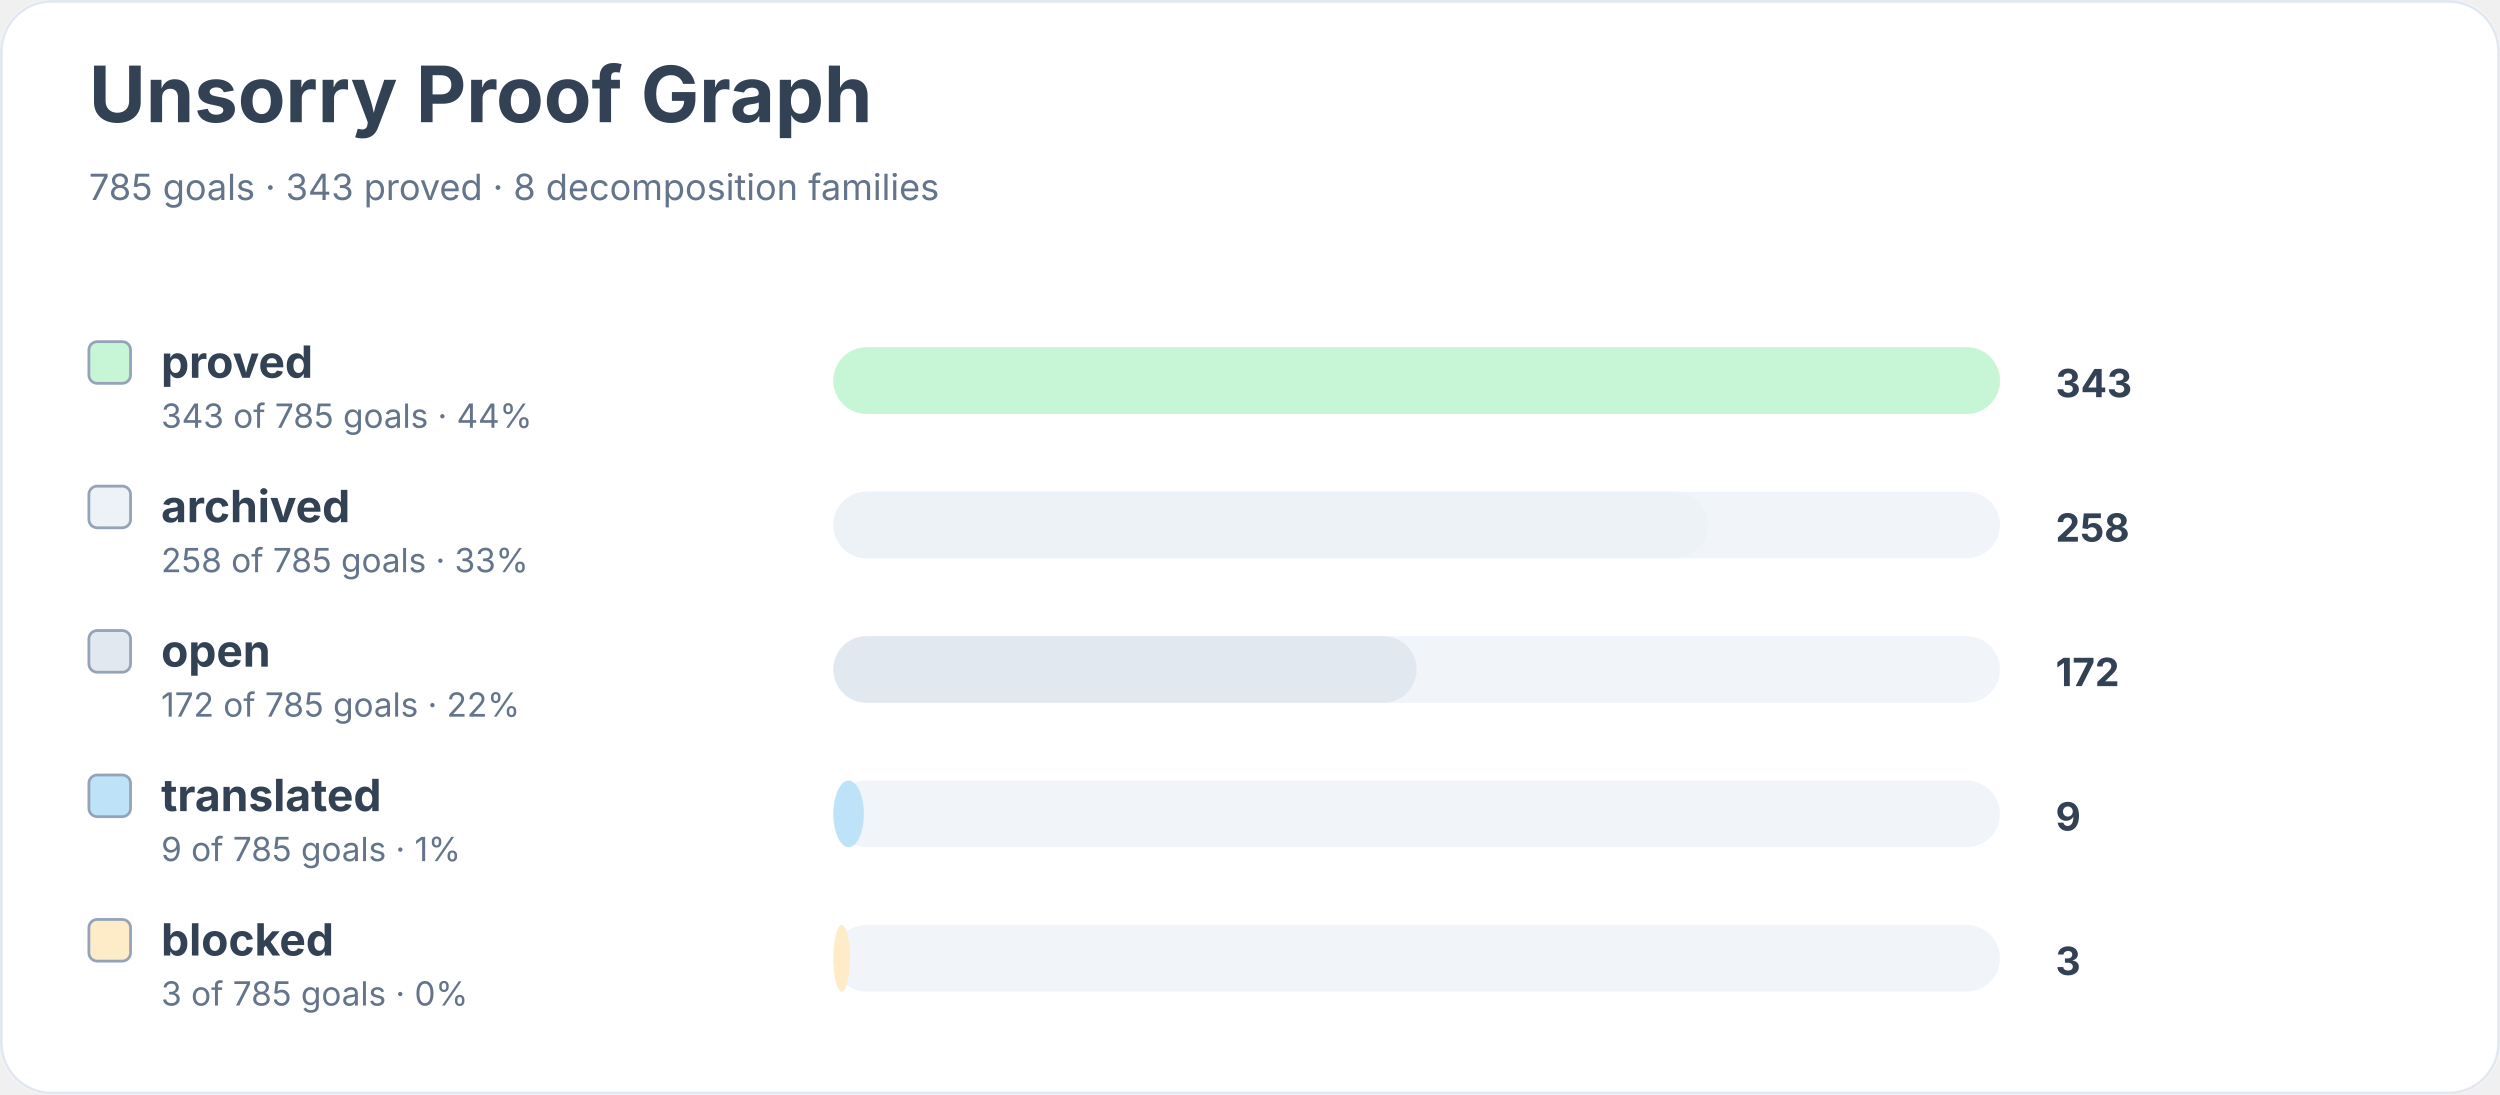
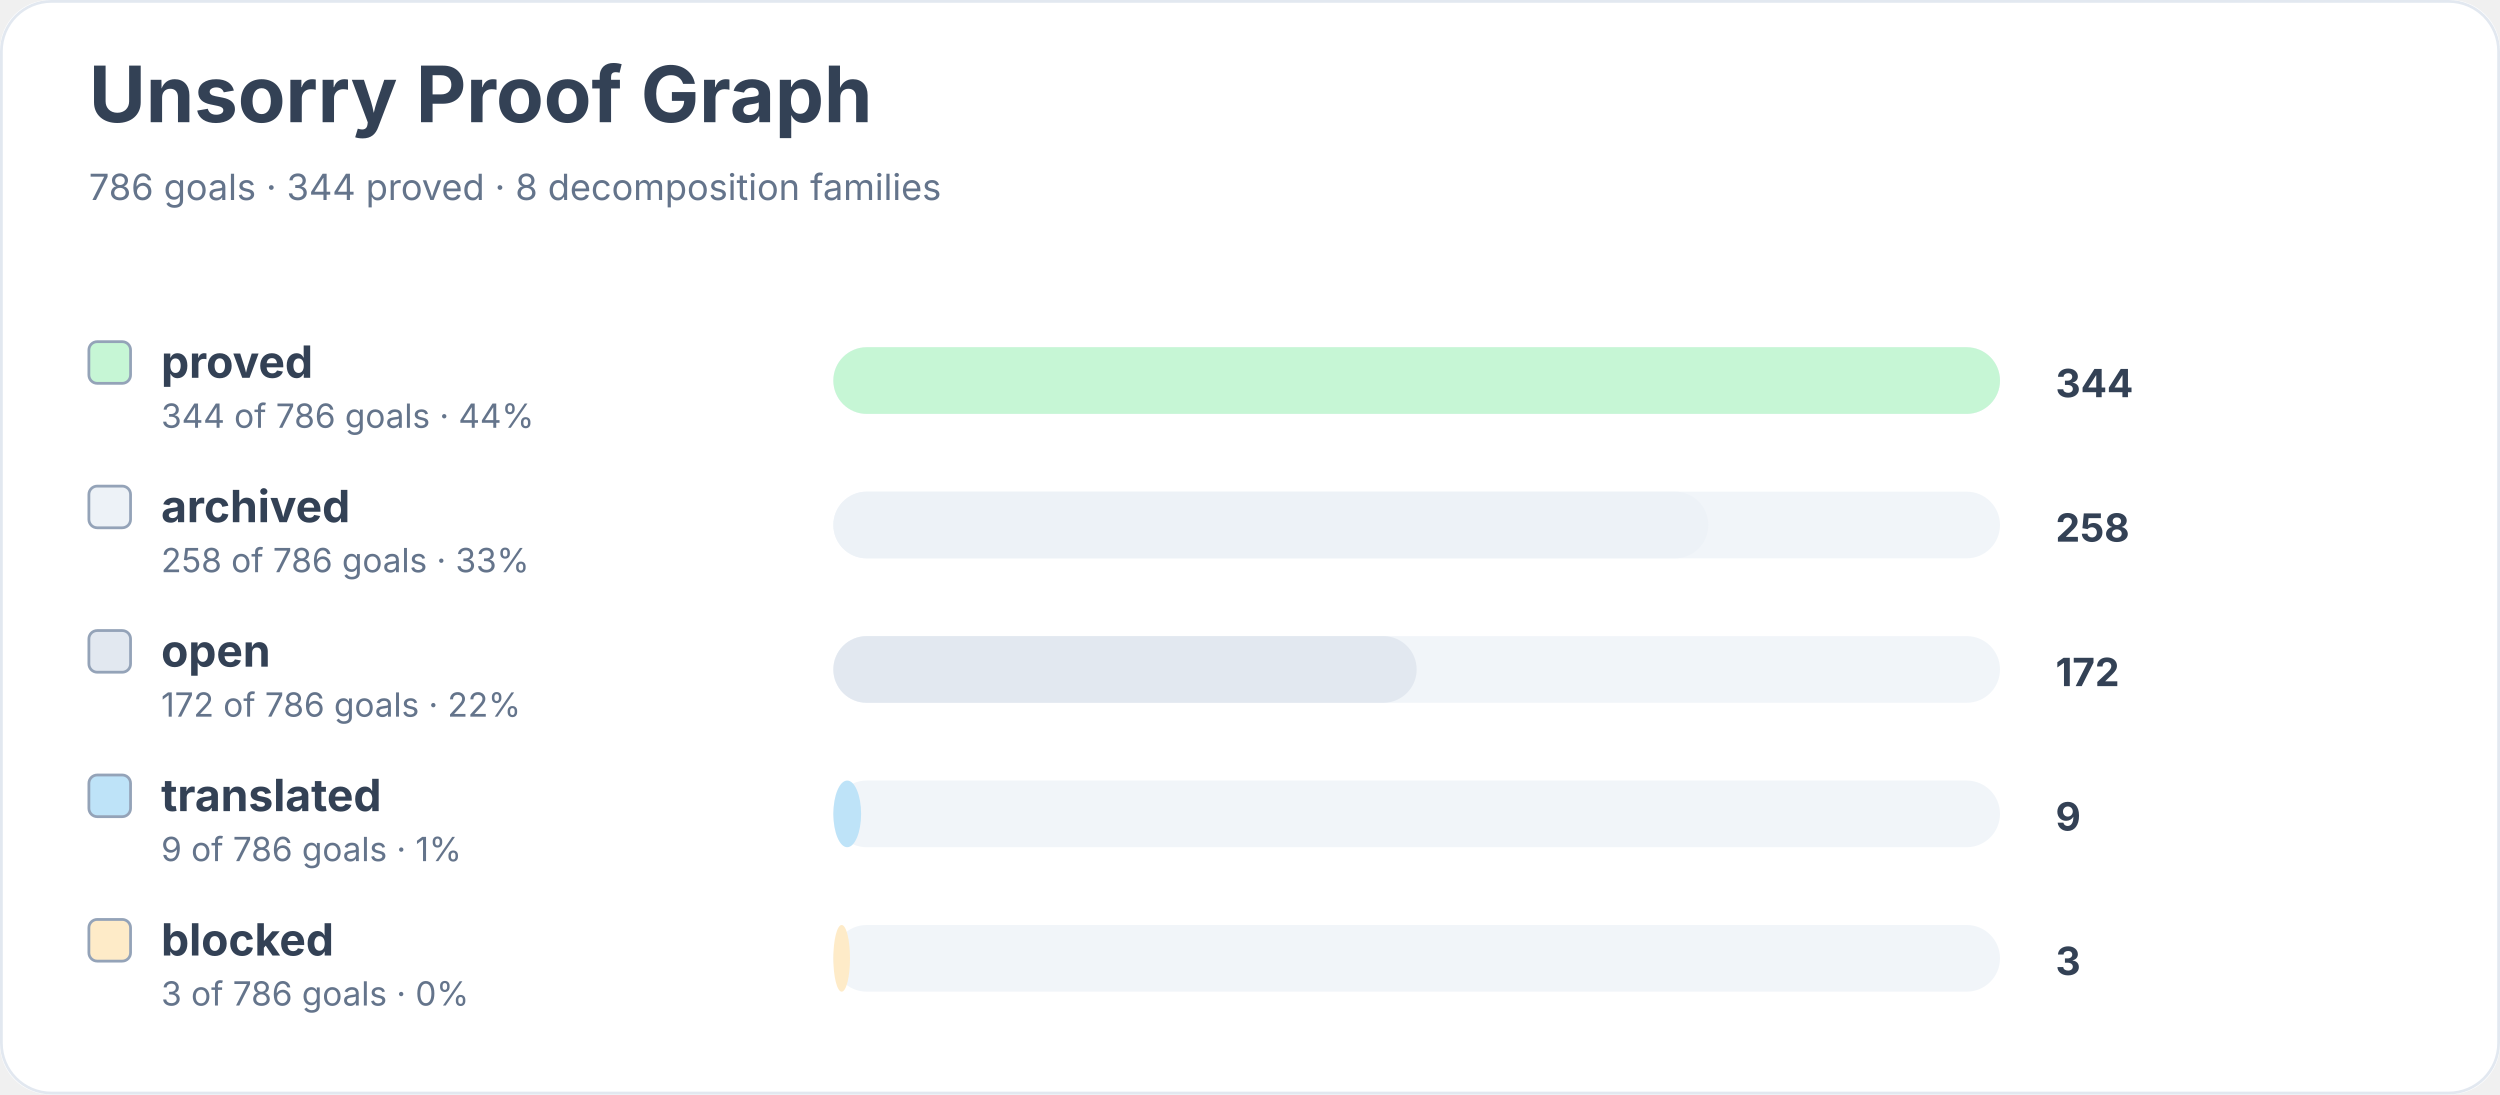
<svg xmlns="http://www.w3.org/2000/svg" width="900" height="394" viewBox="0 0 900 394" role="img" aria-labelledby="title desc">
  <rect width="900" height="100%" rx="18" fill="#ffffff" />
  <rect x="0.5" y="0.5" width="899" height="393" rx="18" fill="none" stroke="#e2e8f0" />
  <text x="32" y="44" font-family="Inter, system-ui, sans-serif" font-size="28" font-weight="700" fill="#334155">Unsorry Proof Graph</text>
-   <text x="32" y="72" font-family="Inter, system-ui, sans-serif" font-size="13" fill="#64748b">785 goals · 343 proved · 8 decomposition families</text>
+   <text x="32" y="72" font-family="Inter, system-ui, sans-serif" font-size="13" fill="#64748b">786 goals · 344 proved · 8 decomposition families</text>
  <rect x="32" y="123" width="15" height="15" rx="3" fill="#c6f6d5" stroke="#94a3b8" />
  <text x="58" y="136" font-family="Inter, system-ui, sans-serif" font-size="16" font-weight="650" fill="#334155">proved</text>
-   <text x="58" y="154" font-family="Inter, system-ui, sans-serif" font-size="12" fill="#64748b">343 of 785 goals · 44%</text>
+   <text x="58" y="154" font-family="Inter, system-ui, sans-serif" font-size="12" fill="#64748b">344 of 786 goals · 44%</text>
  <rect x="300" y="125" width="420" height="24" rx="12" fill="#f1f5f9" />
  <rect x="300" y="125" width="420" height="24" rx="12" fill="#c6f6d5" />
-   <text x="740" y="143" font-family="Inter, system-ui, sans-serif" font-size="14" font-weight="700" fill="#334155">343</text>
+   <text x="740" y="143" font-family="Inter, system-ui, sans-serif" font-size="14" font-weight="700" fill="#334155">344</text>
  <rect x="32" y="175" width="15" height="15" rx="3" fill="#edf2f7" stroke="#94a3b8" />
  <text x="58" y="188" font-family="Inter, system-ui, sans-serif" font-size="16" font-weight="650" fill="#334155">archived</text>
-   <text x="58" y="206" font-family="Inter, system-ui, sans-serif" font-size="12" fill="#64748b">258 of 785 goals · 33%</text>
+   <text x="58" y="206" font-family="Inter, system-ui, sans-serif" font-size="12" fill="#64748b">258 of 786 goals · 33%</text>
  <rect x="300" y="177" width="420" height="24" rx="12" fill="#f1f5f9" />
  <rect x="300" y="177" width="315" height="24" rx="12" fill="#edf2f7" />
  <text x="740" y="195" font-family="Inter, system-ui, sans-serif" font-size="14" font-weight="700" fill="#334155">258</text>
  <rect x="32" y="227" width="15" height="15" rx="3" fill="#e2e8f0" stroke="#94a3b8" />
  <text x="58" y="240" font-family="Inter, system-ui, sans-serif" font-size="16" font-weight="650" fill="#334155">open</text>
-   <text x="58" y="258" font-family="Inter, system-ui, sans-serif" font-size="12" fill="#64748b">172 of 785 goals · 22%</text>
+   <text x="58" y="258" font-family="Inter, system-ui, sans-serif" font-size="12" fill="#64748b">172 of 786 goals · 22%</text>
  <rect x="300" y="229" width="420" height="24" rx="12" fill="#f1f5f9" />
  <rect x="300" y="229" width="210" height="24" rx="12" fill="#e2e8f0" />
  <text x="740" y="247" font-family="Inter, system-ui, sans-serif" font-size="14" font-weight="700" fill="#334155">172</text>
  <rect x="32" y="279" width="15" height="15" rx="3" fill="#bee3f8" stroke="#94a3b8" />
  <text x="58" y="292" font-family="Inter, system-ui, sans-serif" font-size="16" font-weight="650" fill="#334155">translated</text>
-   <text x="58" y="310" font-family="Inter, system-ui, sans-serif" font-size="12" fill="#64748b">9 of 785 goals · 1%</text>
+   <text x="58" y="310" font-family="Inter, system-ui, sans-serif" font-size="12" fill="#64748b">9 of 786 goals · 1%</text>
  <rect x="300" y="281" width="420" height="24" rx="12" fill="#f1f5f9" />
-   <rect x="300" y="281" width="11" height="24" rx="12" fill="#bee3f8" />
+   <rect x="300" y="281" width="10" height="24" rx="12" fill="#bee3f8" />
  <text x="740" y="299" font-family="Inter, system-ui, sans-serif" font-size="14" font-weight="700" fill="#334155">9</text>
  <rect x="32" y="331" width="15" height="15" rx="3" fill="#feebc8" stroke="#94a3b8" />
  <text x="58" y="344" font-family="Inter, system-ui, sans-serif" font-size="16" font-weight="650" fill="#334155">blocked</text>
-   <text x="58" y="362" font-family="Inter, system-ui, sans-serif" font-size="12" fill="#64748b">3 of 785 goals · 0%</text>
+   <text x="58" y="362" font-family="Inter, system-ui, sans-serif" font-size="12" fill="#64748b">3 of 786 goals · 0%</text>
  <rect x="300" y="333" width="420" height="24" rx="12" fill="#f1f5f9" />
  <rect x="300" y="333" width="6" height="24" rx="12" fill="#feebc8" />
  <text x="740" y="351" font-family="Inter, system-ui, sans-serif" font-size="14" font-weight="700" fill="#334155">3</text>
</svg>
